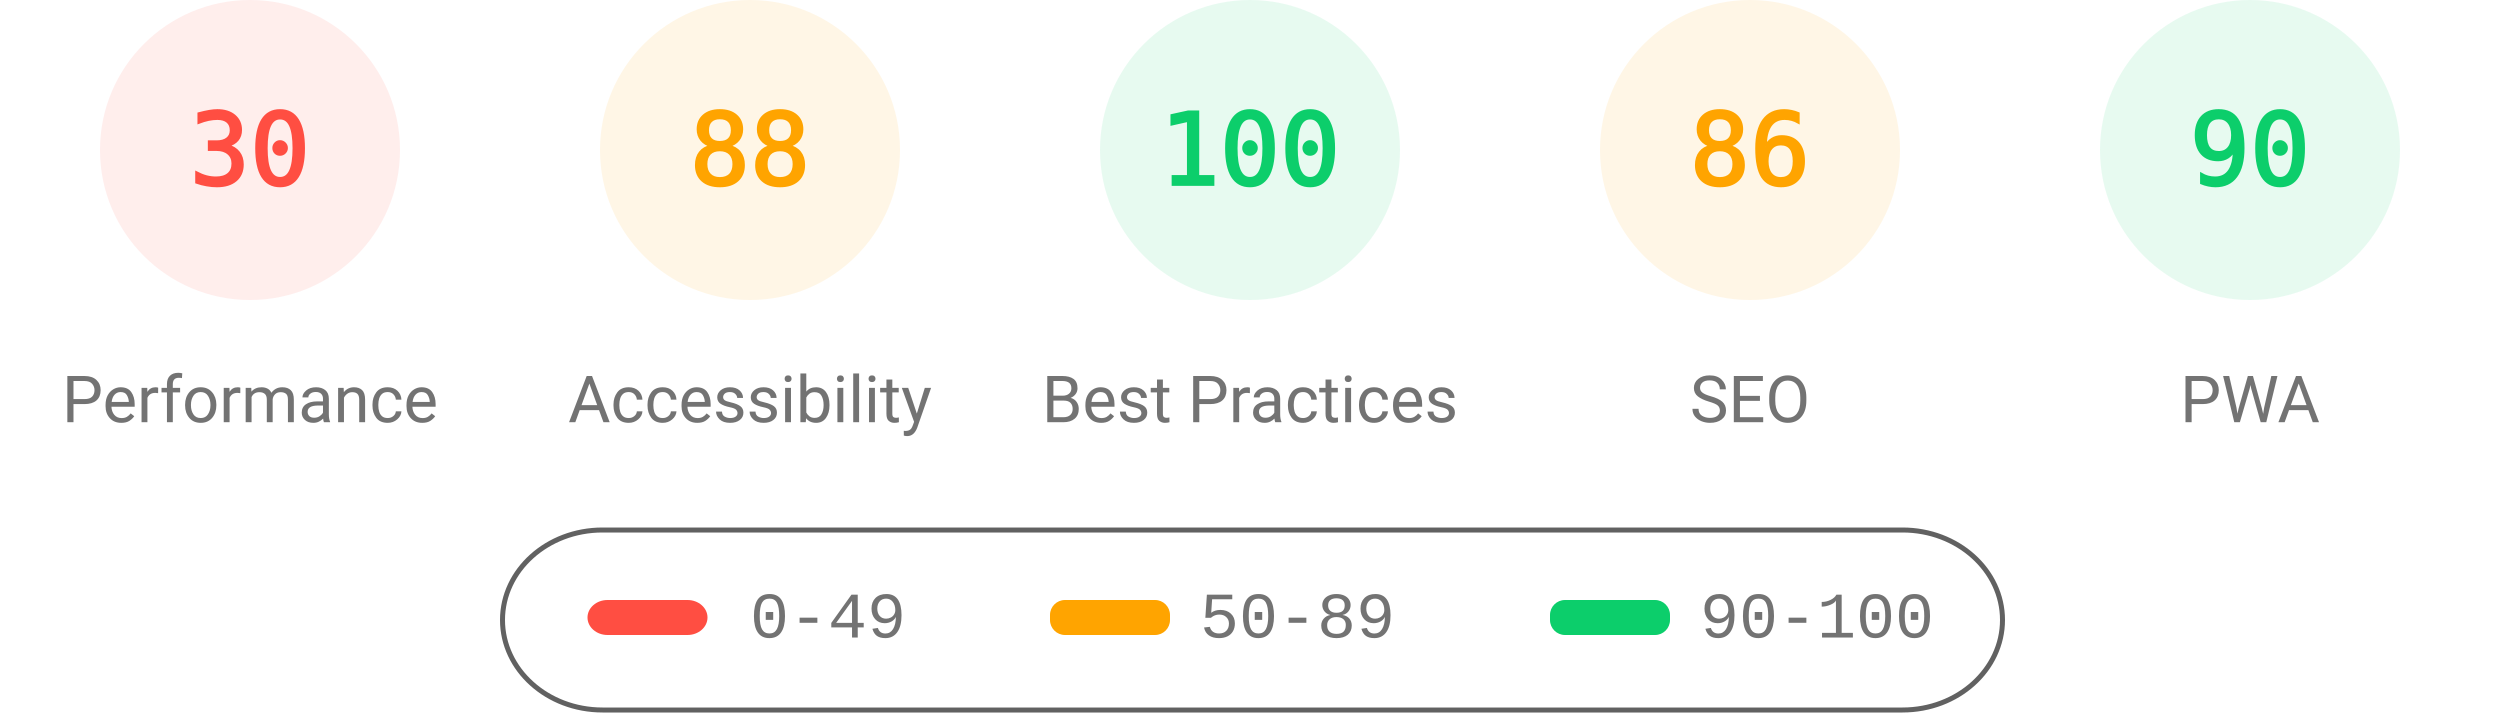
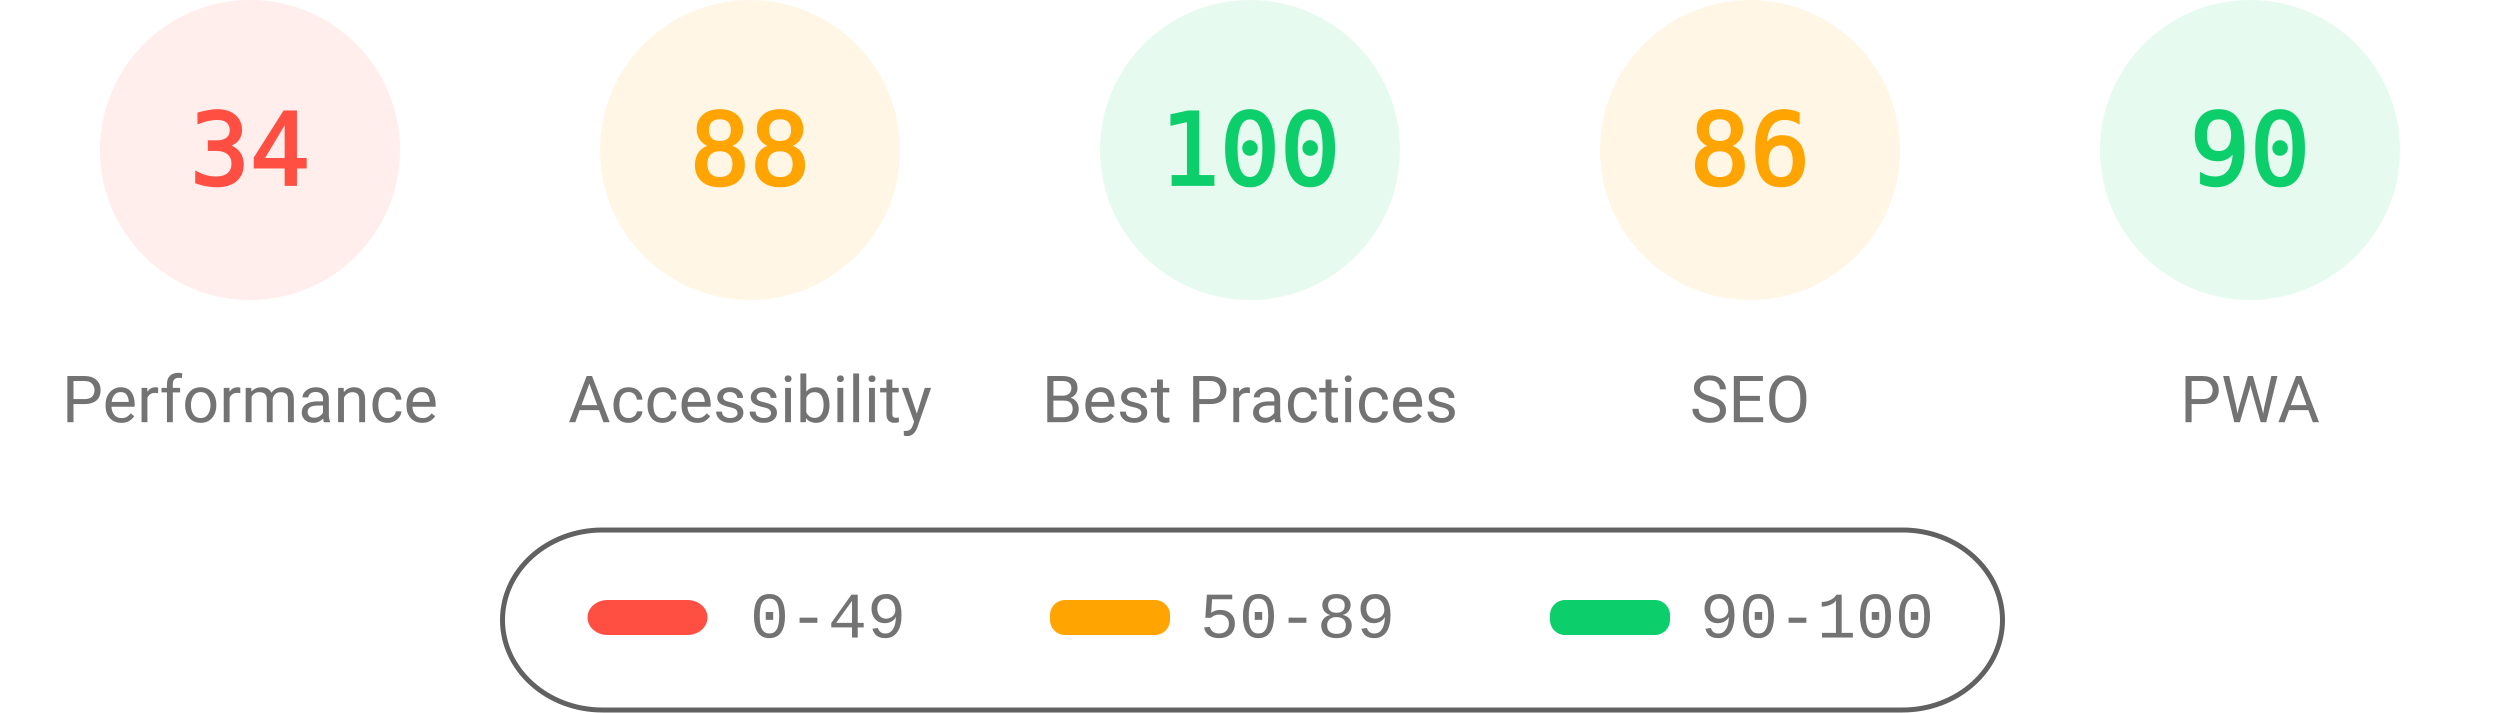
<svg xmlns="http://www.w3.org/2000/svg" fill="none" width="1000" height="285">
  <style>.gauge-base{opacity:.1}.gauge-arc{fill:none;animation-delay:250ms;stroke-linecap:round;transform:rotate(-90deg);transform-origin:100px 60px;animation:load-gauge 1s ease forwards}.guage-text{font-size:40px;font-family:monospace;text-align:center}.guage-red{color:#ff4e42;fill:#ff4e42;stroke:#ff4e42}.guage-orange{color:#ffa400;fill:#ffa400;stroke:#ffa400}.guage-green{color:#0cce6b;fill:#0cce6b;stroke:#0cce6b}.guage-undefined{color:#5c5c5c;fill:#5c5c5c;stroke:#5c5c5c}.guage-title{color:#737373;fill:#737373;stroke:none;font-size:26px;line-height:26px;font-family:Roboto,Halvetica,Arial,sans-serif}@keyframes load-gauge{from{stroke-dasharray:0 352.858}}</style>
  <svg class="guage-div guage-perf guage-red" viewBox="0 0 200 200" width="200" height="200">
    <circle class="gauge-base" r="56" cx="100" cy="60" stroke-width="8" />
-     <circle class="gauge-arc guage-arc-1" r="56" cx="100" cy="60" stroke-width="8" style="stroke-dasharray:105.557,351.858" />
-     <text class="guage-text" x="100" y="60" alignment-baseline="central" dominant-baseline="central" text-anchor="middle">30</text>
+     <circle class="gauge-arc guage-arc-1" r="56" cx="100" cy="60" stroke-width="8" style="stroke-dasharray:119.632,351.858" />
+     <text class="guage-text" x="100" y="60" alignment-baseline="central" dominant-baseline="central" text-anchor="middle">34</text>
    <text class="guage-title" x="100" y="160" alignment-baseline="central" dominant-baseline="central" text-anchor="middle">Performance</text>
  </svg>
  <svg class="guage-div guage-acc guage-orange" viewBox="0 0 200 200" width="200" height="200" x="200">
    <circle class="gauge-base" r="56" cx="100" cy="60" stroke-width="8" />
    <circle class="gauge-arc guage-arc-2" r="56" cx="100" cy="60" stroke-width="8" style="stroke-dasharray:309.635,351.858" />
    <text class="guage-text" x="100" y="60" alignment-baseline="central" dominant-baseline="central" text-anchor="middle">88</text>
    <text class="guage-title" x="100" y="160" alignment-baseline="central" dominant-baseline="central" text-anchor="middle">Accessibility</text>
  </svg>
  <svg class="guage-div guage-best guage-green" viewBox="0 0 200 200" width="200" height="200" x="400">
    <circle class="gauge-base" r="56" cx="100" cy="60" stroke-width="8" />
    <circle class="gauge-arc guage-arc-3" r="56" cx="100" cy="60" stroke-width="8" style="stroke-dasharray:351.858,351.858" />
    <text class="guage-text" x="100" y="60" alignment-baseline="central" dominant-baseline="central" text-anchor="middle">100</text>
    <text class="guage-title" x="100" y="160" alignment-baseline="central" dominant-baseline="central" text-anchor="middle">Best Practices</text>
  </svg>
  <svg class="guage-div guage-seo guage-orange" viewBox="0 0 200 200" width="200" height="200" x="600">
    <circle class="gauge-base" r="56" cx="100" cy="60" stroke-width="8" />
    <circle class="gauge-arc guage-arc-4" r="56" cx="100" cy="60" stroke-width="8" style="stroke-dasharray:302.598,351.858" />
    <text class="guage-text" x="100" y="60" alignment-baseline="central" dominant-baseline="central" text-anchor="middle">86</text>
    <text class="guage-title" x="100" y="160" alignment-baseline="central" dominant-baseline="central" text-anchor="middle">SEO</text>
  </svg>
  <svg class="guage-div guage-pwa guage-green" viewBox="0 0 200 200" width="200" height="200" x="800">
    <circle class="gauge-base" r="56" cx="100" cy="60" stroke-width="8" />
    <circle class="gauge-arc guage-arc-4" r="56" cx="100" cy="60" stroke-width="8" style="stroke-dasharray:316.672,351.858" />
    <text class="guage-text" x="100" y="60" alignment-baseline="central" dominant-baseline="central" text-anchor="middle">90</text>
    <text class="guage-title" x="100" y="160" alignment-baseline="central" dominant-baseline="central" text-anchor="middle">PWA</text>
  </svg>
  <svg width="604" height="76" x="200" y="210">
    <path fill="none" id="canvas_background" d="M-1-1h604v80H-1z" />
    <rect fill-opacity="0" stroke="#616161" stroke-width="2" rx="40" id="svg_2" height="72" width="600" y="2" x="1" fill="#000" />
    <rect stroke="#000" rx="8" id="svg_3" height="14" width="48" y="30" x="35" stroke-opacity="null" stroke-width="0" fill="#ff4e42" />
    <rect stroke="#000" rx="6" id="svg_4" height="14" width="48" y="30" x="220" stroke-opacity="null" stroke-width="0" fill="#ffa400" />
    <rect stroke="#000" rx="6" id="svg_5" height="14" width="48" y="30" x="420" stroke-opacity="null" stroke-width="0" fill="#0cce6b" />
    <text xml:space="preserve" text-anchor="start" font-family="'Courier New', Courier, monospace" font-size="26" id="svg_6" y="45" x="100" stroke-opacity="null" stroke-width="0" stroke="#000" fill="#737373">0-49</text>
    <text xml:space="preserve" text-anchor="start" font-family="'Courier New', Courier, monospace" font-size="26" id="svg_7" y="45" x="280" stroke-opacity="null" stroke-width="0" stroke="#000" fill="#737373">50-89</text>
    <text xml:space="preserve" text-anchor="start" font-family="'Courier New', Courier, monospace" font-size="26" id="svg_8" y="45" x="480" stroke-opacity="null" stroke-width="0" stroke="#000" fill="#737373">90-100</text>
  </svg>
</svg>
